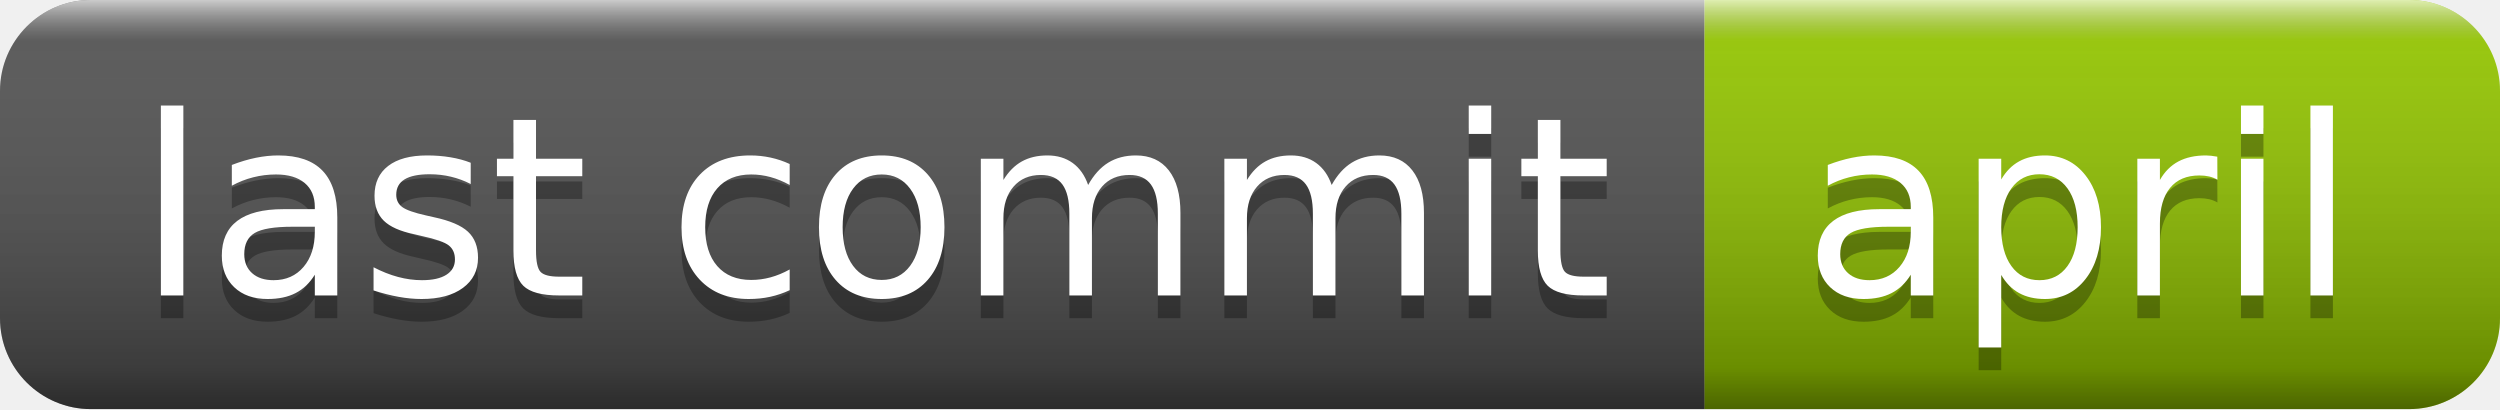
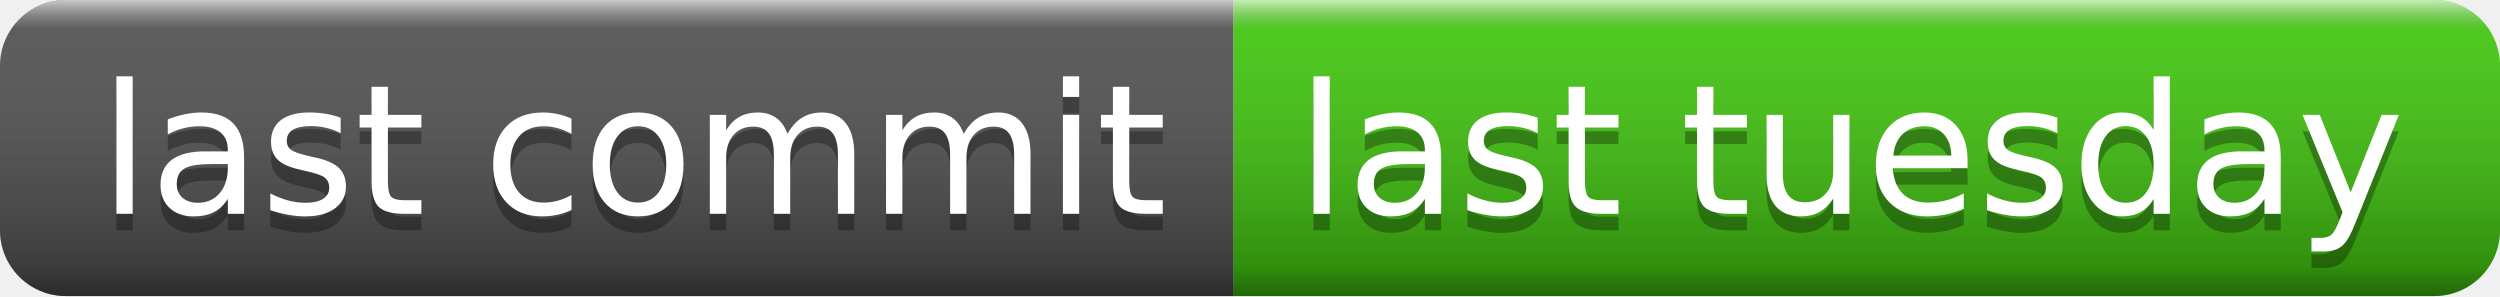
- <svg xmlns="http://www.w3.org/2000/svg" width="110" height="18" role="img" aria-label="last commit: april">
+ <svg xmlns="http://www.w3.org/2000/svg" width="152" height="18" role="img" aria-label="last commit: last tuesday">
  <linearGradient id="s" x2="0" y2="100%">
    <stop offset="0" stop-color="#fff" stop-opacity=".7" />
    <stop offset=".1" stop-color="#aaa" stop-opacity=".1" />
    <stop offset=".9" stop-color="#000" stop-opacity=".3" />
    <stop offset="1" stop-color="#000" stop-opacity=".5" />
  </linearGradient>
  <clipPath id="r">
-     <rect width="110" height="18" rx="4" fill="#fff" />
+     <rect width="152" height="18" rx="4" fill="#fff" />
  </clipPath>
  <g clip-path="url(#r)">
    <rect width="75" height="18" fill="#555" />
-     <rect x="75" width="35" height="18" fill="#97ca00" />
-     <rect width="110" height="18" fill="url(#s)" />
+     <rect x="75" width="77" height="18" fill="#4c1" />
+     <rect width="152" height="18" fill="url(#s)" />
  </g>
  <g fill="#fff" text-anchor="middle" font-family="Verdana,Geneva,DejaVu Sans,sans-serif" text-rendering="geometricPrecision" font-size="110">
    <text aria-hidden="true" x="385" y="140" fill="#010101" fill-opacity=".3" transform="scale(.1)" textLength="650">last commit</text>
    <text x="385" y="130" transform="scale(.1)" fill="#fff" textLength="650">last commit</text>
-     <text aria-hidden="true" x="915" y="140" fill="#010101" fill-opacity=".3" transform="scale(.1)" textLength="250">april</text>
-     <text x="915" y="130" transform="scale(.1)" fill="#fff" textLength="250">april</text>
+     <text aria-hidden="true" x="1125" y="140" fill="#010101" fill-opacity=".3" transform="scale(.1)" textLength="670">last tuesday</text>
+     <text x="1125" y="130" transform="scale(.1)" fill="#fff" textLength="670">last tuesday</text>
  </g>
</svg>
